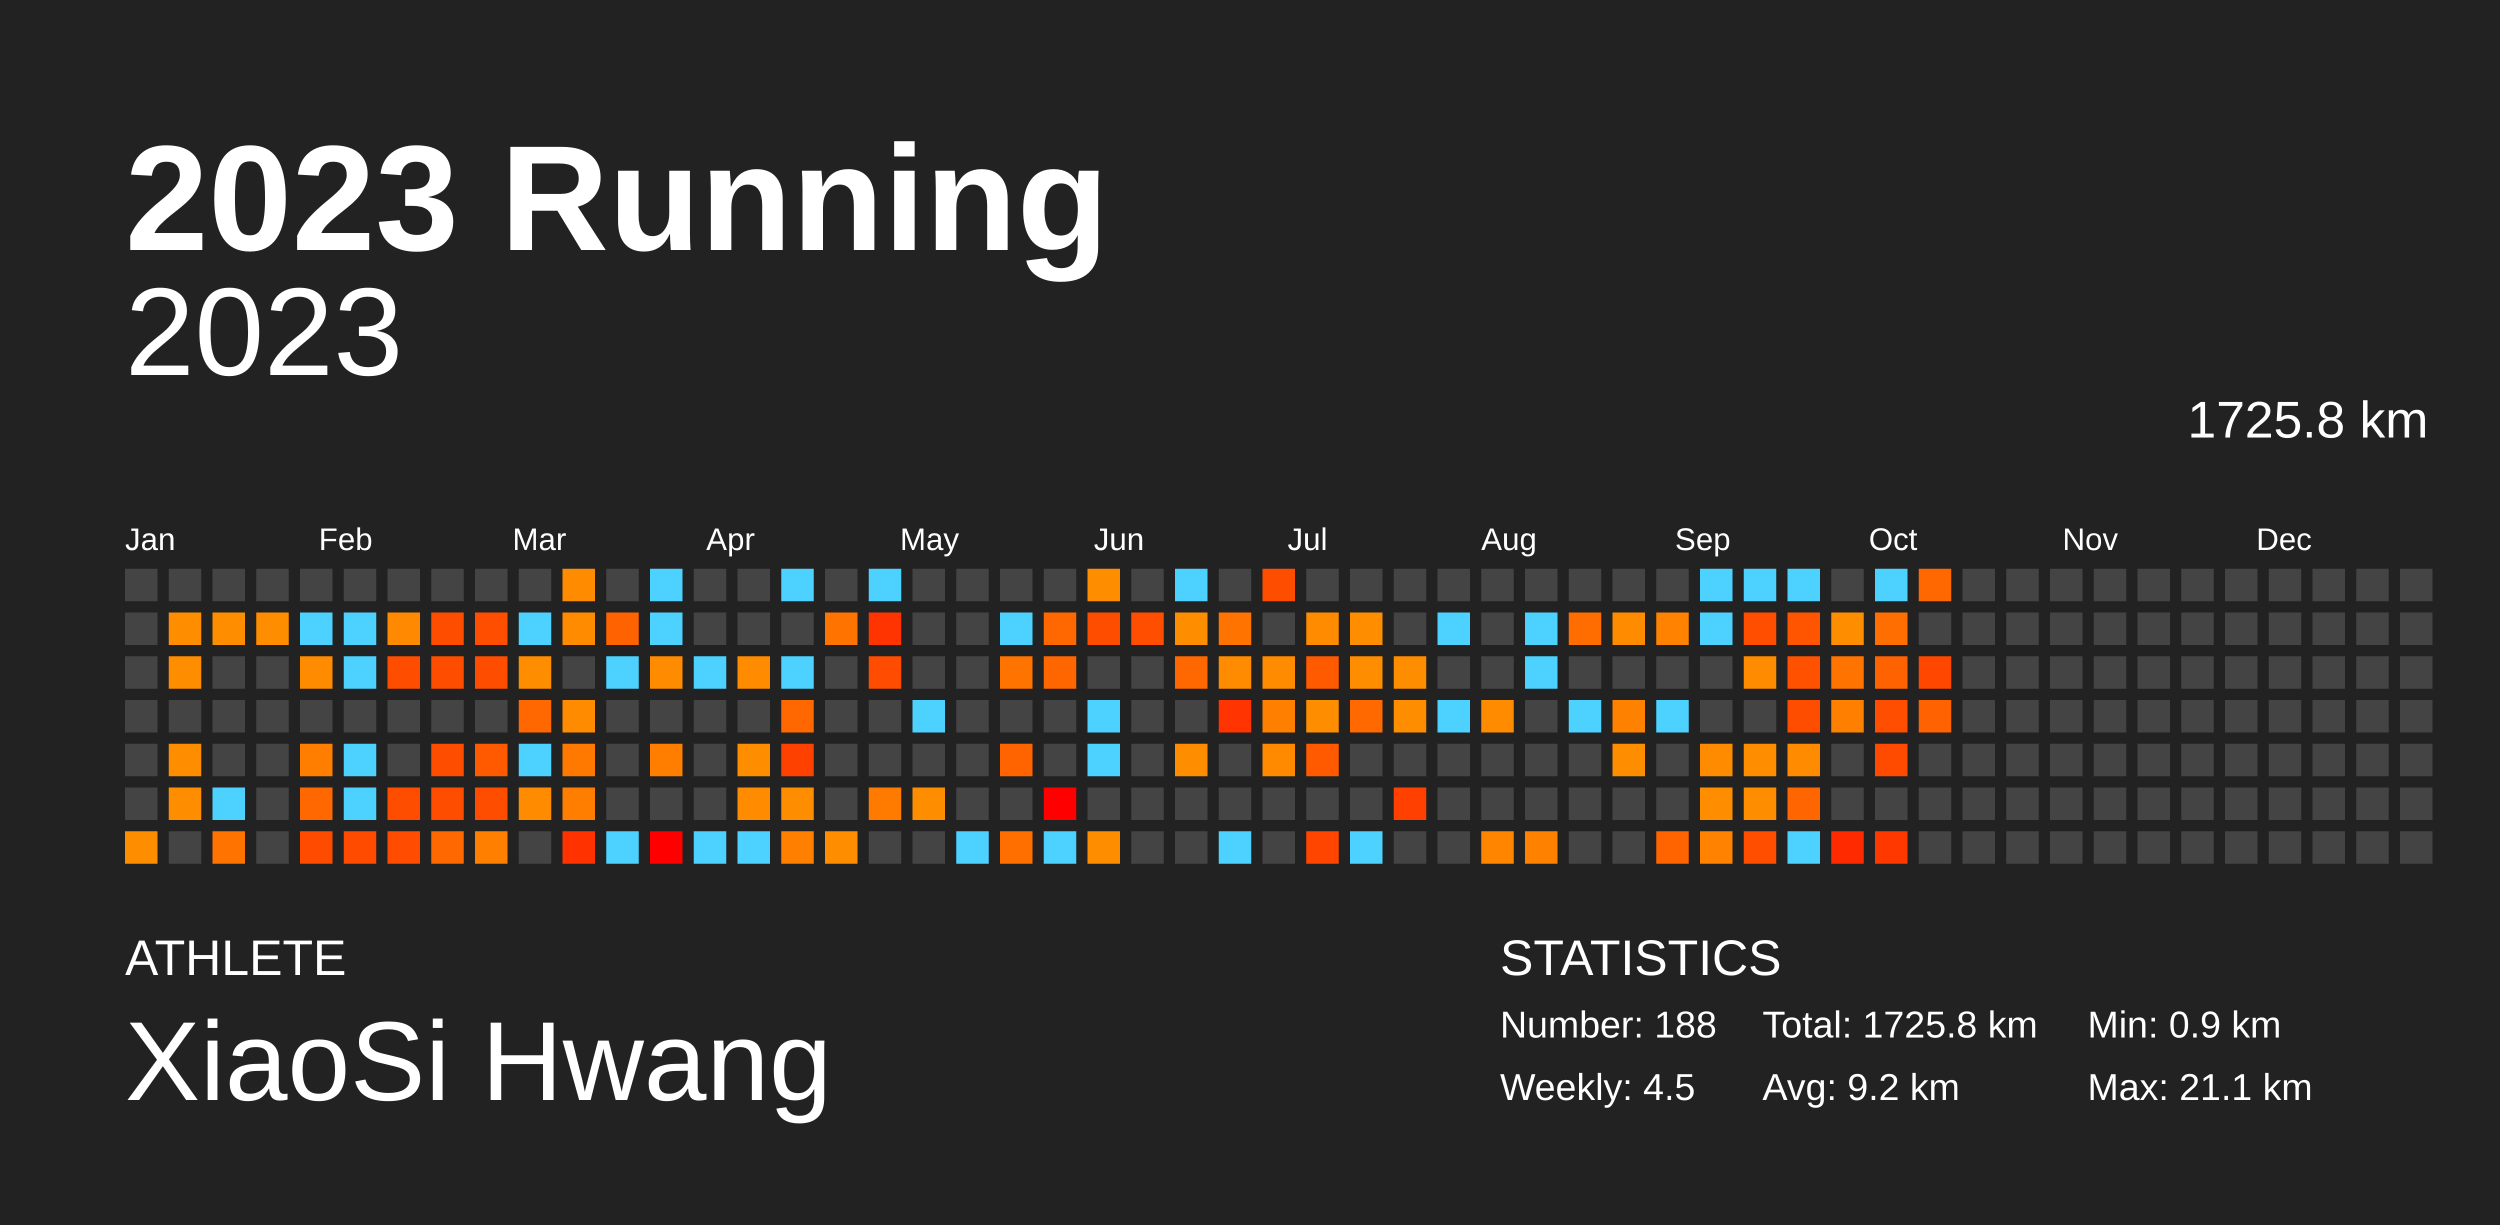
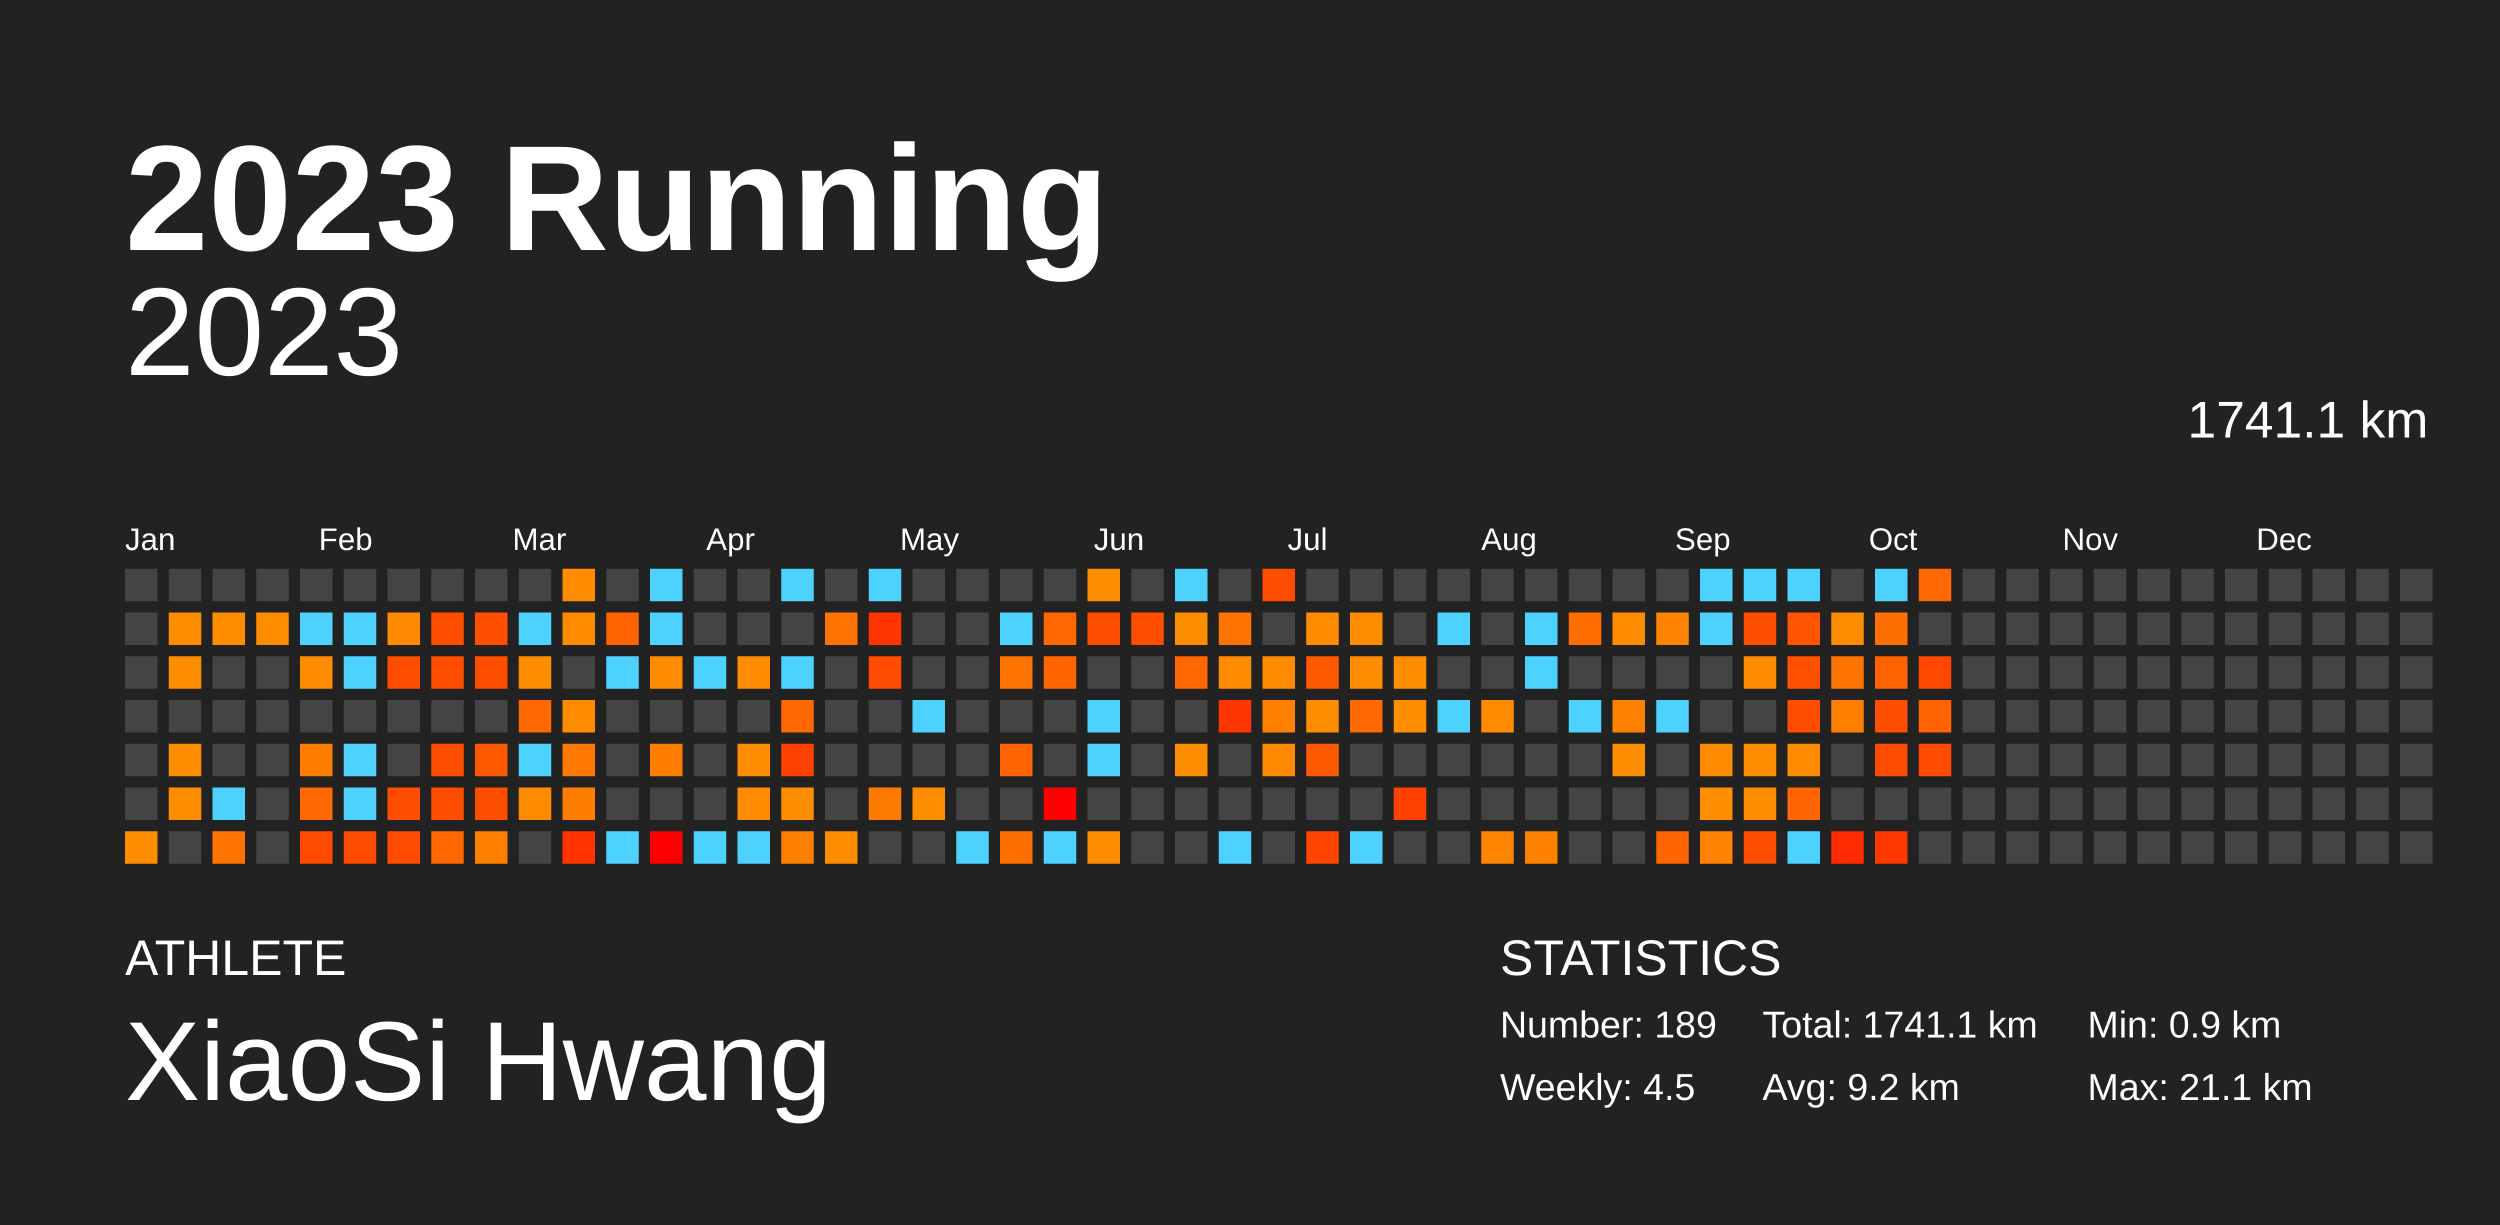
<svg xmlns="http://www.w3.org/2000/svg" baseProfile="full" height="98mm" version="1.1" viewBox="0,0,200,98" width="200mm">
  <defs />
  <rect fill="#222222" height="98" width="200" x="0" y="0" />
  <text fill="#FFFFFF" style="font-size:12px; font-family:Arial; font-weight:bold;" x="10" y="20">2023 Running</text>
  <text fill="#FFFFFF" style="font-size:4px; font-family:Arial" x="10" y="78">ATHLETE</text>
  <text fill="#FFFFFF" style="font-size:9px; font-family:Arial" x="10" y="88">XiaoSi Hwang</text>
  <text fill="#FFFFFF" style="font-size:4px; font-family:Arial" x="120" y="78">STATISTICS</text>
-   <text fill="#FFFFFF" style="font-size:3px; font-family:Arial" x="120" y="83">Number: 188</text>
+   <text fill="#FFFFFF" style="font-size:3px; font-family:Arial" x="120" y="83">Number: 189</text>
  <text fill="#FFFFFF" style="font-size:3px; font-family:Arial" x="120" y="88">Weekly: 4.5</text>
-   <text fill="#FFFFFF" style="font-size:3px; font-family:Arial" x="141" y="83">Total: 1725.8 km</text>
+   <text fill="#FFFFFF" style="font-size:3px; font-family:Arial" x="141" y="83">Total: 1741.1 km</text>
  <text fill="#FFFFFF" style="font-size:3px; font-family:Arial" x="141" y="88">Avg: 9.2 km</text>
  <text fill="#FFFFFF" style="font-size:3px; font-family:Arial" x="167" y="83">Min: 0.9 km</text>
  <text fill="#FFFFFF" style="font-size:3px; font-family:Arial" x="167" y="88">Max: 21.1 km</text>
  <text alignment-baseline="hanging" fill="#FFFFFF" style="font-size:10.0px; font-family:Arial;" x="10" y="30">2023</text>
-   <text alignment-baseline="hanging" fill="#FFFFFF" style="font-size:4.125px; font-family:Arial;" x="175" y="35">1725.8 km</text>
+   <text alignment-baseline="hanging" fill="#FFFFFF" style="font-size:4.125px; font-family:Arial;" x="175" y="35">1741.1 km</text>
  <text fill="#FFFFFF" style="font-size:2.5px; font-family:Arial" x="10.0" y="44">Jan</text>
  <text fill="#FFFFFF" style="font-size:2.5px; font-family:Arial" x="25.5" y="44">Feb</text>
  <text fill="#FFFFFF" style="font-size:2.5px; font-family:Arial" x="41.0" y="44">Mar</text>
  <text fill="#FFFFFF" style="font-size:2.5px; font-family:Arial" x="56.5" y="44">Apr</text>
  <text fill="#FFFFFF" style="font-size:2.5px; font-family:Arial" x="72.0" y="44">May</text>
  <text fill="#FFFFFF" style="font-size:2.5px; font-family:Arial" x="87.5" y="44">Jun</text>
  <text fill="#FFFFFF" style="font-size:2.5px; font-family:Arial" x="103.0" y="44">Jul</text>
  <text fill="#FFFFFF" style="font-size:2.5px; font-family:Arial" x="118.5" y="44">Aug</text>
  <text fill="#FFFFFF" style="font-size:2.5px; font-family:Arial" x="134.0" y="44">Sep</text>
  <text fill="#FFFFFF" style="font-size:2.5px; font-family:Arial" x="149.5" y="44">Oct</text>
  <text fill="#FFFFFF" style="font-size:2.5px; font-family:Arial" x="165.0" y="44">Nov</text>
  <text fill="#FFFFFF" style="font-size:2.5px; font-family:Arial" x="180.5" y="44">Dec</text>
  <rect fill="#444444" height="2.6" width="2.6" x="10.0" y="45.5" />
  <rect fill="#444444" height="2.6" width="2.6" x="10.0" y="49.0" />
  <rect fill="#444444" height="2.6" width="2.6" x="10.0" y="52.5" />
  <rect fill="#444444" height="2.6" width="2.6" x="10.0" y="56.0" />
  <rect fill="#444444" height="2.6" width="2.6" x="10.0" y="59.5" />
  <rect fill="#444444" height="2.6" width="2.6" x="10.0" y="63.0" />
  <rect fill="#ff8d00" height="2.6" width="2.6" x="10.0" y="66.5" />
  <rect fill="#444444" height="2.6" width="2.6" x="13.5" y="45.5" />
  <rect fill="#ff8d00" height="2.6" width="2.6" x="13.5" y="49.0" />
  <rect fill="#ff8d00" height="2.6" width="2.6" x="13.5" y="52.5" />
  <rect fill="#444444" height="2.6" width="2.6" x="13.5" y="56.0" />
  <rect fill="#ff8d00" height="2.6" width="2.6" x="13.5" y="59.5" />
  <rect fill="#ff8d00" height="2.6" width="2.6" x="13.5" y="63.0" />
  <rect fill="#444444" height="2.6" width="2.6" x="13.5" y="66.5" />
  <rect fill="#444444" height="2.6" width="2.6" x="17.0" y="45.5" />
  <rect fill="#ff8d00" height="2.6" width="2.6" x="17.0" y="49.0" />
  <rect fill="#444444" height="2.6" width="2.6" x="17.0" y="52.5" />
  <rect fill="#444444" height="2.6" width="2.6" x="17.0" y="56.0" />
  <rect fill="#444444" height="2.6" width="2.6" x="17.0" y="59.5" />
  <rect fill="#4dd2ff" height="2.6" width="2.6" x="17.0" y="63.0" />
  <rect fill="#ff7300" height="2.6" width="2.6" x="17.0" y="66.5" />
  <rect fill="#444444" height="2.6" width="2.6" x="20.5" y="45.5" />
  <rect fill="#ff8d00" height="2.6" width="2.6" x="20.5" y="49.0" />
  <rect fill="#444444" height="2.6" width="2.6" x="20.5" y="52.5" />
  <rect fill="#444444" height="2.6" width="2.6" x="20.5" y="56.0" />
  <rect fill="#444444" height="2.6" width="2.6" x="20.5" y="59.5" />
  <rect fill="#444444" height="2.6" width="2.6" x="20.5" y="63.0" />
  <rect fill="#444444" height="2.6" width="2.6" x="20.5" y="66.5" />
  <rect fill="#444444" height="2.6" width="2.6" x="24.0" y="45.5" />
  <rect fill="#4dd2ff" height="2.6" width="2.6" x="24.0" y="49.0" />
  <rect fill="#ff8c00" height="2.6" width="2.6" x="24.0" y="52.5" />
  <rect fill="#444444" height="2.6" width="2.6" x="24.0" y="56.0" />
  <rect fill="#ff7e00" height="2.6" width="2.6" x="24.0" y="59.5" />
  <rect fill="#ff6700" height="2.6" width="2.6" x="24.0" y="63.0" />
  <rect fill="#ff4b00" height="2.6" width="2.6" x="24.0" y="66.5" />
  <rect fill="#444444" height="2.6" width="2.6" x="27.5" y="45.5" />
  <rect fill="#4dd2ff" height="2.6" width="2.6" x="27.5" y="49.0" />
  <rect fill="#4dd2ff" height="2.6" width="2.6" x="27.5" y="52.5" />
  <rect fill="#444444" height="2.6" width="2.6" x="27.5" y="56.0" />
  <rect fill="#4dd2ff" height="2.6" width="2.6" x="27.5" y="59.5" />
  <rect fill="#4dd2ff" height="2.6" width="2.6" x="27.5" y="63.0" />
  <rect fill="#ff4b00" height="2.6" width="2.6" x="27.5" y="66.5" />
  <rect fill="#444444" height="2.6" width="2.6" x="31.0" y="45.5" />
  <rect fill="#ff8900" height="2.6" width="2.6" x="31.0" y="49.0" />
  <rect fill="#ff4d00" height="2.6" width="2.6" x="31.0" y="52.5" />
  <rect fill="#444444" height="2.6" width="2.6" x="31.0" y="56.0" />
  <rect fill="#444444" height="2.6" width="2.6" x="31.0" y="59.5" />
  <rect fill="#ff4d00" height="2.6" width="2.6" x="31.0" y="63.0" />
  <rect fill="#ff4c00" height="2.6" width="2.6" x="31.0" y="66.5" />
  <rect fill="#444444" height="2.6" width="2.6" x="34.5" y="45.5" />
  <rect fill="#ff4d00" height="2.6" width="2.6" x="34.5" y="49.0" />
  <rect fill="#ff4d00" height="2.6" width="2.6" x="34.5" y="52.5" />
  <rect fill="#444444" height="2.6" width="2.6" x="34.5" y="56.0" />
  <rect fill="#ff4d00" height="2.6" width="2.6" x="34.5" y="59.5" />
  <rect fill="#ff4d00" height="2.6" width="2.6" x="34.5" y="63.0" />
  <rect fill="#ff6700" height="2.6" width="2.6" x="34.5" y="66.5" />
  <rect fill="#444444" height="2.6" width="2.6" x="38.0" y="45.5" />
  <rect fill="#ff4e00" height="2.6" width="2.6" x="38.0" y="49.0" />
  <rect fill="#ff4d00" height="2.6" width="2.6" x="38.0" y="52.5" />
  <rect fill="#444444" height="2.6" width="2.6" x="38.0" y="56.0" />
  <rect fill="#ff5a00" height="2.6" width="2.6" x="38.0" y="59.5" />
  <rect fill="#ff4d00" height="2.6" width="2.6" x="38.0" y="63.0" />
  <rect fill="#ff8000" height="2.6" width="2.6" x="38.0" y="66.5" />
  <rect fill="#444444" height="2.6" width="2.6" x="41.5" y="45.5" />
  <rect fill="#4dd2ff" height="2.6" width="2.6" x="41.5" y="49.0" />
  <rect fill="#ff8d00" height="2.6" width="2.6" x="41.5" y="52.5" />
  <rect fill="#ff6700" height="2.6" width="2.6" x="41.5" y="56.0" />
  <rect fill="#4dd2ff" height="2.6" width="2.6" x="41.5" y="59.5" />
  <rect fill="#ff8c00" height="2.6" width="2.6" x="41.5" y="63.0" />
  <rect fill="#444444" height="2.6" width="2.6" x="41.5" y="66.5" />
  <rect fill="#ff8c00" height="2.6" width="2.6" x="45.0" y="45.5" />
  <rect fill="#ff8c00" height="2.6" width="2.6" x="45.0" y="49.0" />
  <rect fill="#444444" height="2.6" width="2.6" x="45.0" y="52.5" />
  <rect fill="#ff8c00" height="2.6" width="2.6" x="45.0" y="56.0" />
  <rect fill="#ff7900" height="2.6" width="2.6" x="45.0" y="59.5" />
  <rect fill="#ff7e00" height="2.6" width="2.6" x="45.0" y="63.0" />
  <rect fill="#ff3200" height="2.6" width="2.6" x="45.0" y="66.5" />
  <rect fill="#444444" height="2.6" width="2.6" x="48.5" y="45.5" />
  <rect fill="#ff6200" height="2.6" width="2.6" x="48.5" y="49.0" />
  <rect fill="#4dd2ff" height="2.6" width="2.6" x="48.5" y="52.5" />
  <rect fill="#444444" height="2.6" width="2.6" x="48.5" y="56.0" />
  <rect fill="#444444" height="2.6" width="2.6" x="48.5" y="59.5" />
  <rect fill="#444444" height="2.6" width="2.6" x="48.5" y="63.0" />
  <rect fill="#4dd2ff" height="2.6" width="2.6" x="48.5" y="66.5" />
  <rect fill="#4dd2ff" height="2.6" width="2.6" x="52.0" y="45.5" />
  <rect fill="#4dd2ff" height="2.6" width="2.6" x="52.0" y="49.0" />
  <rect fill="#ff8c00" height="2.6" width="2.6" x="52.0" y="52.5" />
  <rect fill="#444444" height="2.6" width="2.6" x="52.0" y="56.0" />
  <rect fill="#ff7e00" height="2.6" width="2.6" x="52.0" y="59.5" />
  <rect fill="#444444" height="2.6" width="2.6" x="52.0" y="63.0" />
  <rect fill="red" height="2.6" width="2.6" x="52.0" y="66.5" />
  <rect fill="#444444" height="2.6" width="2.6" x="55.5" y="45.5" />
  <rect fill="#444444" height="2.6" width="2.6" x="55.5" y="49.0" />
  <rect fill="#4dd2ff" height="2.6" width="2.6" x="55.5" y="52.5" />
  <rect fill="#444444" height="2.6" width="2.6" x="55.5" y="56.0" />
  <rect fill="#444444" height="2.6" width="2.6" x="55.5" y="59.5" />
  <rect fill="#444444" height="2.6" width="2.6" x="55.5" y="63.0" />
  <rect fill="#4dd2ff" height="2.6" width="2.6" x="55.5" y="66.5" />
  <rect fill="#444444" height="2.6" width="2.6" x="59.0" y="45.5" />
  <rect fill="#444444" height="2.6" width="2.6" x="59.0" y="49.0" />
  <rect fill="#ff8c00" height="2.6" width="2.6" x="59.0" y="52.5" />
  <rect fill="#444444" height="2.6" width="2.6" x="59.0" y="56.0" />
  <rect fill="#ff8d00" height="2.6" width="2.6" x="59.0" y="59.5" />
  <rect fill="#ff8c00" height="2.6" width="2.6" x="59.0" y="63.0" />
  <rect fill="#4dd2ff" height="2.6" width="2.6" x="59.0" y="66.5" />
  <rect fill="#4dd2ff" height="2.6" width="2.6" x="62.5" y="45.5" />
  <rect fill="#444444" height="2.6" width="2.6" x="62.5" y="49.0" />
  <rect fill="#4dd2ff" height="2.6" width="2.6" x="62.5" y="52.5" />
  <rect fill="#ff6700" height="2.6" width="2.6" x="62.5" y="56.0" />
  <rect fill="#ff4100" height="2.6" width="2.6" x="62.5" y="59.5" />
  <rect fill="#ff8d00" height="2.6" width="2.6" x="62.5" y="63.0" />
  <rect fill="#ff8000" height="2.6" width="2.6" x="62.5" y="66.5" />
  <rect fill="#444444" height="2.6" width="2.6" x="66.0" y="45.5" />
  <rect fill="#ff7400" height="2.6" width="2.6" x="66.0" y="49.0" />
  <rect fill="#444444" height="2.6" width="2.6" x="66.0" y="52.5" />
  <rect fill="#444444" height="2.6" width="2.6" x="66.0" y="56.0" />
  <rect fill="#444444" height="2.6" width="2.6" x="66.0" y="59.5" />
  <rect fill="#444444" height="2.6" width="2.6" x="66.0" y="63.0" />
  <rect fill="#ff8d00" height="2.6" width="2.6" x="66.0" y="66.5" />
  <rect fill="#4dd2ff" height="2.6" width="2.6" x="69.5" y="45.5" />
  <rect fill="#ff3400" height="2.6" width="2.6" x="69.5" y="49.0" />
  <rect fill="#ff4c00" height="2.6" width="2.6" x="69.5" y="52.5" />
  <rect fill="#444444" height="2.6" width="2.6" x="69.5" y="56.0" />
  <rect fill="#444444" height="2.6" width="2.6" x="69.5" y="59.5" />
  <rect fill="#ff7b00" height="2.6" width="2.6" x="69.5" y="63.0" />
  <rect fill="#444444" height="2.6" width="2.6" x="69.5" y="66.5" />
  <rect fill="#444444" height="2.6" width="2.6" x="73.0" y="45.5" />
  <rect fill="#444444" height="2.6" width="2.6" x="73.0" y="49.0" />
  <rect fill="#444444" height="2.6" width="2.6" x="73.0" y="52.5" />
  <rect fill="#4dd2ff" height="2.6" width="2.6" x="73.0" y="56.0" />
  <rect fill="#444444" height="2.6" width="2.6" x="73.0" y="59.5" />
  <rect fill="#ff8d00" height="2.6" width="2.6" x="73.0" y="63.0" />
  <rect fill="#444444" height="2.6" width="2.6" x="73.0" y="66.5" />
  <rect fill="#444444" height="2.6" width="2.6" x="76.5" y="45.5" />
  <rect fill="#444444" height="2.6" width="2.6" x="76.5" y="49.0" />
  <rect fill="#444444" height="2.6" width="2.6" x="76.5" y="52.5" />
  <rect fill="#444444" height="2.6" width="2.6" x="76.5" y="56.0" />
  <rect fill="#444444" height="2.6" width="2.6" x="76.5" y="59.5" />
  <rect fill="#444444" height="2.6" width="2.6" x="76.5" y="63.0" />
  <rect fill="#4dd2ff" height="2.6" width="2.6" x="76.5" y="66.5" />
  <rect fill="#444444" height="2.6" width="2.6" x="80.0" y="45.5" />
  <rect fill="#4dd2ff" height="2.6" width="2.6" x="80.0" y="49.0" />
  <rect fill="#ff7400" height="2.6" width="2.6" x="80.0" y="52.5" />
  <rect fill="#444444" height="2.6" width="2.6" x="80.0" y="56.0" />
  <rect fill="#ff6400" height="2.6" width="2.6" x="80.0" y="59.5" />
  <rect fill="#444444" height="2.6" width="2.6" x="80.0" y="63.0" />
  <rect fill="#ff6f00" height="2.6" width="2.6" x="80.0" y="66.5" />
  <rect fill="#444444" height="2.6" width="2.6" x="83.5" y="45.5" />
  <rect fill="#ff6700" height="2.6" width="2.6" x="83.5" y="49.0" />
  <rect fill="#ff6600" height="2.6" width="2.6" x="83.5" y="52.5" />
  <rect fill="#444444" height="2.6" width="2.6" x="83.5" y="56.0" />
  <rect fill="#444444" height="2.6" width="2.6" x="83.5" y="59.5" />
  <rect fill="red" height="2.6" width="2.6" x="83.5" y="63.0" />
  <rect fill="#4dd2ff" height="2.6" width="2.6" x="83.5" y="66.5" />
  <rect fill="#ff8d00" height="2.6" width="2.6" x="87.0" y="45.5" />
  <rect fill="#ff4d00" height="2.6" width="2.6" x="87.0" y="49.0" />
  <rect fill="#444444" height="2.6" width="2.6" x="87.0" y="52.5" />
  <rect fill="#4dd2ff" height="2.6" width="2.6" x="87.0" y="56.0" />
  <rect fill="#4dd2ff" height="2.6" width="2.6" x="87.0" y="59.5" />
  <rect fill="#444444" height="2.6" width="2.6" x="87.0" y="63.0" />
  <rect fill="#ff8d00" height="2.6" width="2.6" x="87.0" y="66.5" />
  <rect fill="#444444" height="2.6" width="2.6" x="90.5" y="45.5" />
  <rect fill="#ff4e00" height="2.6" width="2.6" x="90.5" y="49.0" />
  <rect fill="#444444" height="2.6" width="2.6" x="90.5" y="52.5" />
  <rect fill="#444444" height="2.6" width="2.6" x="90.5" y="56.0" />
  <rect fill="#444444" height="2.6" width="2.6" x="90.5" y="59.5" />
  <rect fill="#444444" height="2.6" width="2.6" x="90.5" y="63.0" />
  <rect fill="#444444" height="2.6" width="2.6" x="90.5" y="66.5" />
  <rect fill="#4dd2ff" height="2.6" width="2.6" x="94.0" y="45.5" />
  <rect fill="#ff8d00" height="2.6" width="2.6" x="94.0" y="49.0" />
  <rect fill="#ff6700" height="2.6" width="2.6" x="94.0" y="52.5" />
  <rect fill="#444444" height="2.6" width="2.6" x="94.0" y="56.0" />
  <rect fill="#ff8d00" height="2.6" width="2.6" x="94.0" y="59.5" />
  <rect fill="#444444" height="2.6" width="2.6" x="94.0" y="63.0" />
  <rect fill="#444444" height="2.6" width="2.6" x="94.0" y="66.5" />
  <rect fill="#444444" height="2.6" width="2.6" x="97.5" y="45.5" />
  <rect fill="#ff7400" height="2.6" width="2.6" x="97.5" y="49.0" />
  <rect fill="#ff8c00" height="2.6" width="2.6" x="97.5" y="52.5" />
  <rect fill="#ff3400" height="2.6" width="2.6" x="97.5" y="56.0" />
  <rect fill="#444444" height="2.6" width="2.6" x="97.5" y="59.5" />
  <rect fill="#444444" height="2.6" width="2.6" x="97.5" y="63.0" />
  <rect fill="#4dd2ff" height="2.6" width="2.6" x="97.5" y="66.5" />
  <rect fill="#ff4d00" height="2.6" width="2.6" x="101.0" y="45.5" />
  <rect fill="#444444" height="2.6" width="2.6" x="101.0" y="49.0" />
  <rect fill="#ff8b00" height="2.6" width="2.6" x="101.0" y="52.5" />
  <rect fill="#ff7f00" height="2.6" width="2.6" x="101.0" y="56.0" />
  <rect fill="#ff8a00" height="2.6" width="2.6" x="101.0" y="59.5" />
  <rect fill="#444444" height="2.6" width="2.6" x="101.0" y="63.0" />
  <rect fill="#444444" height="2.6" width="2.6" x="101.0" y="66.5" />
  <rect fill="#444444" height="2.6" width="2.6" x="104.5" y="45.5" />
  <rect fill="#ff8c00" height="2.6" width="2.6" x="104.5" y="49.0" />
  <rect fill="#ff5a00" height="2.6" width="2.6" x="104.5" y="52.5" />
  <rect fill="#ff8d00" height="2.6" width="2.6" x="104.5" y="56.0" />
  <rect fill="#ff5a00" height="2.6" width="2.6" x="104.5" y="59.5" />
  <rect fill="#444444" height="2.6" width="2.6" x="104.5" y="63.0" />
  <rect fill="#ff4500" height="2.6" width="2.6" x="104.5" y="66.5" />
  <rect fill="#444444" height="2.6" width="2.6" x="108.0" y="45.5" />
  <rect fill="#ff8d00" height="2.6" width="2.6" x="108.0" y="49.0" />
  <rect fill="#ff8d00" height="2.6" width="2.6" x="108.0" y="52.5" />
  <rect fill="#ff6900" height="2.6" width="2.6" x="108.0" y="56.0" />
  <rect fill="#444444" height="2.6" width="2.6" x="108.0" y="59.5" />
  <rect fill="#444444" height="2.6" width="2.6" x="108.0" y="63.0" />
  <rect fill="#4dd2ff" height="2.6" width="2.6" x="108.0" y="66.5" />
  <rect fill="#444444" height="2.6" width="2.6" x="111.5" y="45.5" />
  <rect fill="#444444" height="2.6" width="2.6" x="111.5" y="49.0" />
  <rect fill="#ff8d00" height="2.6" width="2.6" x="111.5" y="52.5" />
  <rect fill="#ff8d00" height="2.6" width="2.6" x="111.5" y="56.0" />
  <rect fill="#444444" height="2.6" width="2.6" x="111.5" y="59.5" />
  <rect fill="#ff4000" height="2.6" width="2.6" x="111.5" y="63.0" />
  <rect fill="#444444" height="2.6" width="2.6" x="111.5" y="66.5" />
  <rect fill="#444444" height="2.6" width="2.6" x="115.0" y="45.5" />
  <rect fill="#4dd2ff" height="2.6" width="2.6" x="115.0" y="49.0" />
  <rect fill="#444444" height="2.6" width="2.6" x="115.0" y="52.5" />
  <rect fill="#4dd2ff" height="2.6" width="2.6" x="115.0" y="56.0" />
  <rect fill="#444444" height="2.6" width="2.6" x="115.0" y="59.5" />
  <rect fill="#444444" height="2.6" width="2.6" x="115.0" y="63.0" />
  <rect fill="#444444" height="2.6" width="2.6" x="115.0" y="66.5" />
  <rect fill="#444444" height="2.6" width="2.6" x="118.5" y="45.5" />
  <rect fill="#444444" height="2.6" width="2.6" x="118.5" y="49.0" />
  <rect fill="#444444" height="2.6" width="2.6" x="118.5" y="52.5" />
  <rect fill="#ff8c00" height="2.6" width="2.6" x="118.5" y="56.0" />
  <rect fill="#444444" height="2.6" width="2.6" x="118.5" y="59.5" />
  <rect fill="#444444" height="2.6" width="2.6" x="118.5" y="63.0" />
  <rect fill="#ff8400" height="2.6" width="2.6" x="118.5" y="66.5" />
  <rect fill="#444444" height="2.6" width="2.6" x="122.0" y="45.5" />
  <rect fill="#4dd2ff" height="2.6" width="2.6" x="122.0" y="49.0" />
  <rect fill="#4dd2ff" height="2.6" width="2.6" x="122.0" y="52.5" />
  <rect fill="#444444" height="2.6" width="2.6" x="122.0" y="56.0" />
  <rect fill="#444444" height="2.6" width="2.6" x="122.0" y="59.5" />
  <rect fill="#444444" height="2.6" width="2.6" x="122.0" y="63.0" />
  <rect fill="#ff8100" height="2.6" width="2.6" x="122.0" y="66.5" />
  <rect fill="#444444" height="2.6" width="2.6" x="125.5" y="45.5" />
  <rect fill="#ff6c00" height="2.6" width="2.6" x="125.5" y="49.0" />
  <rect fill="#444444" height="2.6" width="2.6" x="125.5" y="52.5" />
  <rect fill="#4dd2ff" height="2.6" width="2.6" x="125.5" y="56.0" />
  <rect fill="#444444" height="2.6" width="2.6" x="125.5" y="59.5" />
  <rect fill="#444444" height="2.6" width="2.6" x="125.5" y="63.0" />
  <rect fill="#444444" height="2.6" width="2.6" x="125.5" y="66.5" />
  <rect fill="#444444" height="2.6" width="2.6" x="129.0" y="45.5" />
  <rect fill="#ff8c00" height="2.6" width="2.6" x="129.0" y="49.0" />
  <rect fill="#444444" height="2.6" width="2.6" x="129.0" y="52.5" />
  <rect fill="#ff8100" height="2.6" width="2.6" x="129.0" y="56.0" />
  <rect fill="#ff8d00" height="2.6" width="2.6" x="129.0" y="59.5" />
  <rect fill="#444444" height="2.6" width="2.6" x="129.0" y="63.0" />
  <rect fill="#444444" height="2.6" width="2.6" x="129.0" y="66.5" />
  <rect fill="#444444" height="2.6" width="2.6" x="132.5" y="45.5" />
  <rect fill="#ff8200" height="2.6" width="2.6" x="132.5" y="49.0" />
  <rect fill="#444444" height="2.6" width="2.6" x="132.5" y="52.5" />
  <rect fill="#4dd2ff" height="2.6" width="2.6" x="132.5" y="56.0" />
  <rect fill="#444444" height="2.6" width="2.6" x="132.5" y="59.5" />
  <rect fill="#444444" height="2.6" width="2.6" x="132.5" y="63.0" />
  <rect fill="#ff6400" height="2.6" width="2.6" x="132.5" y="66.5" />
  <rect fill="#4dd2ff" height="2.6" width="2.6" x="136.0" y="45.5" />
  <rect fill="#4dd2ff" height="2.6" width="2.6" x="136.0" y="49.0" />
  <rect fill="#444444" height="2.6" width="2.6" x="136.0" y="52.5" />
  <rect fill="#444444" height="2.6" width="2.6" x="136.0" y="56.0" />
  <rect fill="#ff8c00" height="2.6" width="2.6" x="136.0" y="59.5" />
  <rect fill="#ff8d00" height="2.6" width="2.6" x="136.0" y="63.0" />
  <rect fill="#ff8200" height="2.6" width="2.6" x="136.0" y="66.5" />
  <rect fill="#4dd2ff" height="2.6" width="2.6" x="139.5" y="45.5" />
  <rect fill="#ff4e00" height="2.6" width="2.6" x="139.5" y="49.0" />
  <rect fill="#ff8c00" height="2.6" width="2.6" x="139.5" y="52.5" />
  <rect fill="#444444" height="2.6" width="2.6" x="139.5" y="56.0" />
  <rect fill="#ff8d00" height="2.6" width="2.6" x="139.5" y="59.5" />
  <rect fill="#ff8d00" height="2.6" width="2.6" x="139.5" y="63.0" />
  <rect fill="#ff4e00" height="2.6" width="2.6" x="139.5" y="66.5" />
  <rect fill="#4dd2ff" height="2.6" width="2.6" x="143.0" y="45.5" />
  <rect fill="#ff5500" height="2.6" width="2.6" x="143.0" y="49.0" />
  <rect fill="#ff5100" height="2.6" width="2.6" x="143.0" y="52.5" />
  <rect fill="#ff4d00" height="2.6" width="2.6" x="143.0" y="56.0" />
  <rect fill="#ff8c00" height="2.6" width="2.6" x="143.0" y="59.5" />
  <rect fill="#ff6500" height="2.6" width="2.6" x="143.0" y="63.0" />
  <rect fill="#4dd2ff" height="2.6" width="2.6" x="143.0" y="66.5" />
  <rect fill="#444444" height="2.6" width="2.6" x="146.5" y="45.5" />
  <rect fill="#ff8d00" height="2.6" width="2.6" x="146.5" y="49.0" />
  <rect fill="#ff7400" height="2.6" width="2.6" x="146.5" y="52.5" />
  <rect fill="#ff8000" height="2.6" width="2.6" x="146.5" y="56.0" />
  <rect fill="#444444" height="2.6" width="2.6" x="146.5" y="59.5" />
  <rect fill="#444444" height="2.6" width="2.6" x="146.5" y="63.0" />
  <rect fill="#ff2a00" height="2.6" width="2.6" x="146.5" y="66.5" />
  <rect fill="#4dd2ff" height="2.6" width="2.6" x="150.0" y="45.5" />
  <rect fill="#ff6e00" height="2.6" width="2.6" x="150.0" y="49.0" />
  <rect fill="#ff6200" height="2.6" width="2.6" x="150.0" y="52.5" />
  <rect fill="#ff4e00" height="2.6" width="2.6" x="150.0" y="56.0" />
  <rect fill="#ff4b00" height="2.6" width="2.6" x="150.0" y="59.5" />
  <rect fill="#444444" height="2.6" width="2.6" x="150.0" y="63.0" />
  <rect fill="#ff3800" height="2.6" width="2.6" x="150.0" y="66.5" />
  <rect fill="#ff6700" height="2.6" width="2.6" x="153.5" y="45.5" />
  <rect fill="#444444" height="2.6" width="2.6" x="153.5" y="49.0" />
  <rect fill="#ff4700" height="2.6" width="2.6" x="153.5" y="52.5" />
  <rect fill="#ff6200" height="2.6" width="2.6" x="153.5" y="56.0" />
-   <rect fill="#444444" height="2.6" width="2.6" x="153.5" y="59.5" />
+   <rect fill="#ff4a00" height="2.6" width="2.6" x="153.5" y="59.5" />
  <rect fill="#444444" height="2.6" width="2.6" x="153.5" y="63.0" />
  <rect fill="#444444" height="2.6" width="2.6" x="153.5" y="66.5" />
  <rect fill="#444444" height="2.6" width="2.6" x="157.0" y="45.5" />
  <rect fill="#444444" height="2.6" width="2.6" x="157.0" y="49.0" />
  <rect fill="#444444" height="2.6" width="2.6" x="157.0" y="52.5" />
  <rect fill="#444444" height="2.6" width="2.6" x="157.0" y="56.0" />
  <rect fill="#444444" height="2.6" width="2.6" x="157.0" y="59.5" />
  <rect fill="#444444" height="2.6" width="2.6" x="157.0" y="63.0" />
  <rect fill="#444444" height="2.6" width="2.6" x="157.0" y="66.5" />
  <rect fill="#444444" height="2.6" width="2.6" x="160.5" y="45.5" />
  <rect fill="#444444" height="2.6" width="2.6" x="160.5" y="49.0" />
  <rect fill="#444444" height="2.6" width="2.6" x="160.5" y="52.5" />
  <rect fill="#444444" height="2.6" width="2.6" x="160.5" y="56.0" />
  <rect fill="#444444" height="2.6" width="2.6" x="160.5" y="59.5" />
  <rect fill="#444444" height="2.6" width="2.6" x="160.5" y="63.0" />
  <rect fill="#444444" height="2.6" width="2.6" x="160.5" y="66.5" />
  <rect fill="#444444" height="2.6" width="2.6" x="164.0" y="45.5" />
  <rect fill="#444444" height="2.6" width="2.6" x="164.0" y="49.0" />
  <rect fill="#444444" height="2.6" width="2.6" x="164.0" y="52.5" />
  <rect fill="#444444" height="2.6" width="2.6" x="164.0" y="56.0" />
  <rect fill="#444444" height="2.6" width="2.6" x="164.0" y="59.5" />
  <rect fill="#444444" height="2.6" width="2.6" x="164.0" y="63.0" />
  <rect fill="#444444" height="2.6" width="2.6" x="164.0" y="66.5" />
  <rect fill="#444444" height="2.6" width="2.6" x="167.5" y="45.5" />
  <rect fill="#444444" height="2.6" width="2.6" x="167.5" y="49.0" />
  <rect fill="#444444" height="2.6" width="2.6" x="167.5" y="52.5" />
  <rect fill="#444444" height="2.6" width="2.6" x="167.5" y="56.0" />
  <rect fill="#444444" height="2.6" width="2.6" x="167.5" y="59.5" />
  <rect fill="#444444" height="2.6" width="2.6" x="167.5" y="63.0" />
  <rect fill="#444444" height="2.6" width="2.6" x="167.5" y="66.5" />
  <rect fill="#444444" height="2.6" width="2.6" x="171.0" y="45.5" />
  <rect fill="#444444" height="2.6" width="2.6" x="171.0" y="49.0" />
  <rect fill="#444444" height="2.6" width="2.6" x="171.0" y="52.5" />
  <rect fill="#444444" height="2.6" width="2.6" x="171.0" y="56.0" />
  <rect fill="#444444" height="2.6" width="2.6" x="171.0" y="59.5" />
  <rect fill="#444444" height="2.6" width="2.6" x="171.0" y="63.0" />
  <rect fill="#444444" height="2.6" width="2.6" x="171.0" y="66.5" />
  <rect fill="#444444" height="2.6" width="2.6" x="174.5" y="45.5" />
  <rect fill="#444444" height="2.6" width="2.6" x="174.5" y="49.0" />
  <rect fill="#444444" height="2.6" width="2.6" x="174.5" y="52.5" />
  <rect fill="#444444" height="2.6" width="2.6" x="174.5" y="56.0" />
  <rect fill="#444444" height="2.6" width="2.6" x="174.5" y="59.5" />
  <rect fill="#444444" height="2.6" width="2.6" x="174.5" y="63.0" />
  <rect fill="#444444" height="2.6" width="2.6" x="174.5" y="66.5" />
  <rect fill="#444444" height="2.6" width="2.6" x="178.0" y="45.5" />
  <rect fill="#444444" height="2.6" width="2.6" x="178.0" y="49.0" />
  <rect fill="#444444" height="2.6" width="2.6" x="178.0" y="52.5" />
  <rect fill="#444444" height="2.6" width="2.6" x="178.0" y="56.0" />
  <rect fill="#444444" height="2.6" width="2.6" x="178.0" y="59.5" />
  <rect fill="#444444" height="2.6" width="2.6" x="178.0" y="63.0" />
  <rect fill="#444444" height="2.6" width="2.6" x="178.0" y="66.5" />
  <rect fill="#444444" height="2.6" width="2.6" x="181.5" y="45.5" />
  <rect fill="#444444" height="2.6" width="2.6" x="181.5" y="49.0" />
  <rect fill="#444444" height="2.6" width="2.6" x="181.5" y="52.5" />
  <rect fill="#444444" height="2.6" width="2.6" x="181.5" y="56.0" />
  <rect fill="#444444" height="2.6" width="2.6" x="181.5" y="59.5" />
  <rect fill="#444444" height="2.6" width="2.6" x="181.5" y="63.0" />
  <rect fill="#444444" height="2.6" width="2.6" x="181.5" y="66.5" />
  <rect fill="#444444" height="2.6" width="2.6" x="185.0" y="45.5" />
  <rect fill="#444444" height="2.6" width="2.6" x="185.0" y="49.0" />
  <rect fill="#444444" height="2.6" width="2.6" x="185.0" y="52.5" />
  <rect fill="#444444" height="2.6" width="2.6" x="185.0" y="56.0" />
  <rect fill="#444444" height="2.6" width="2.6" x="185.0" y="59.5" />
  <rect fill="#444444" height="2.6" width="2.6" x="185.0" y="63.0" />
  <rect fill="#444444" height="2.6" width="2.6" x="185.0" y="66.5" />
  <rect fill="#444444" height="2.6" width="2.6" x="188.5" y="45.5" />
  <rect fill="#444444" height="2.6" width="2.6" x="188.5" y="49.0" />
  <rect fill="#444444" height="2.6" width="2.6" x="188.5" y="52.5" />
  <rect fill="#444444" height="2.6" width="2.6" x="188.5" y="56.0" />
  <rect fill="#444444" height="2.6" width="2.6" x="188.5" y="59.5" />
  <rect fill="#444444" height="2.6" width="2.6" x="188.5" y="63.0" />
  <rect fill="#444444" height="2.6" width="2.6" x="188.5" y="66.5" />
  <rect fill="#444444" height="2.6" width="2.6" x="192.0" y="45.5" />
  <rect fill="#444444" height="2.6" width="2.6" x="192.0" y="49.0" />
  <rect fill="#444444" height="2.6" width="2.6" x="192.0" y="52.5" />
  <rect fill="#444444" height="2.6" width="2.6" x="192.0" y="56.0" />
  <rect fill="#444444" height="2.6" width="2.6" x="192.0" y="59.5" />
  <rect fill="#444444" height="2.6" width="2.6" x="192.0" y="63.0" />
  <rect fill="#444444" height="2.6" width="2.6" x="192.0" y="66.5" />
</svg>
